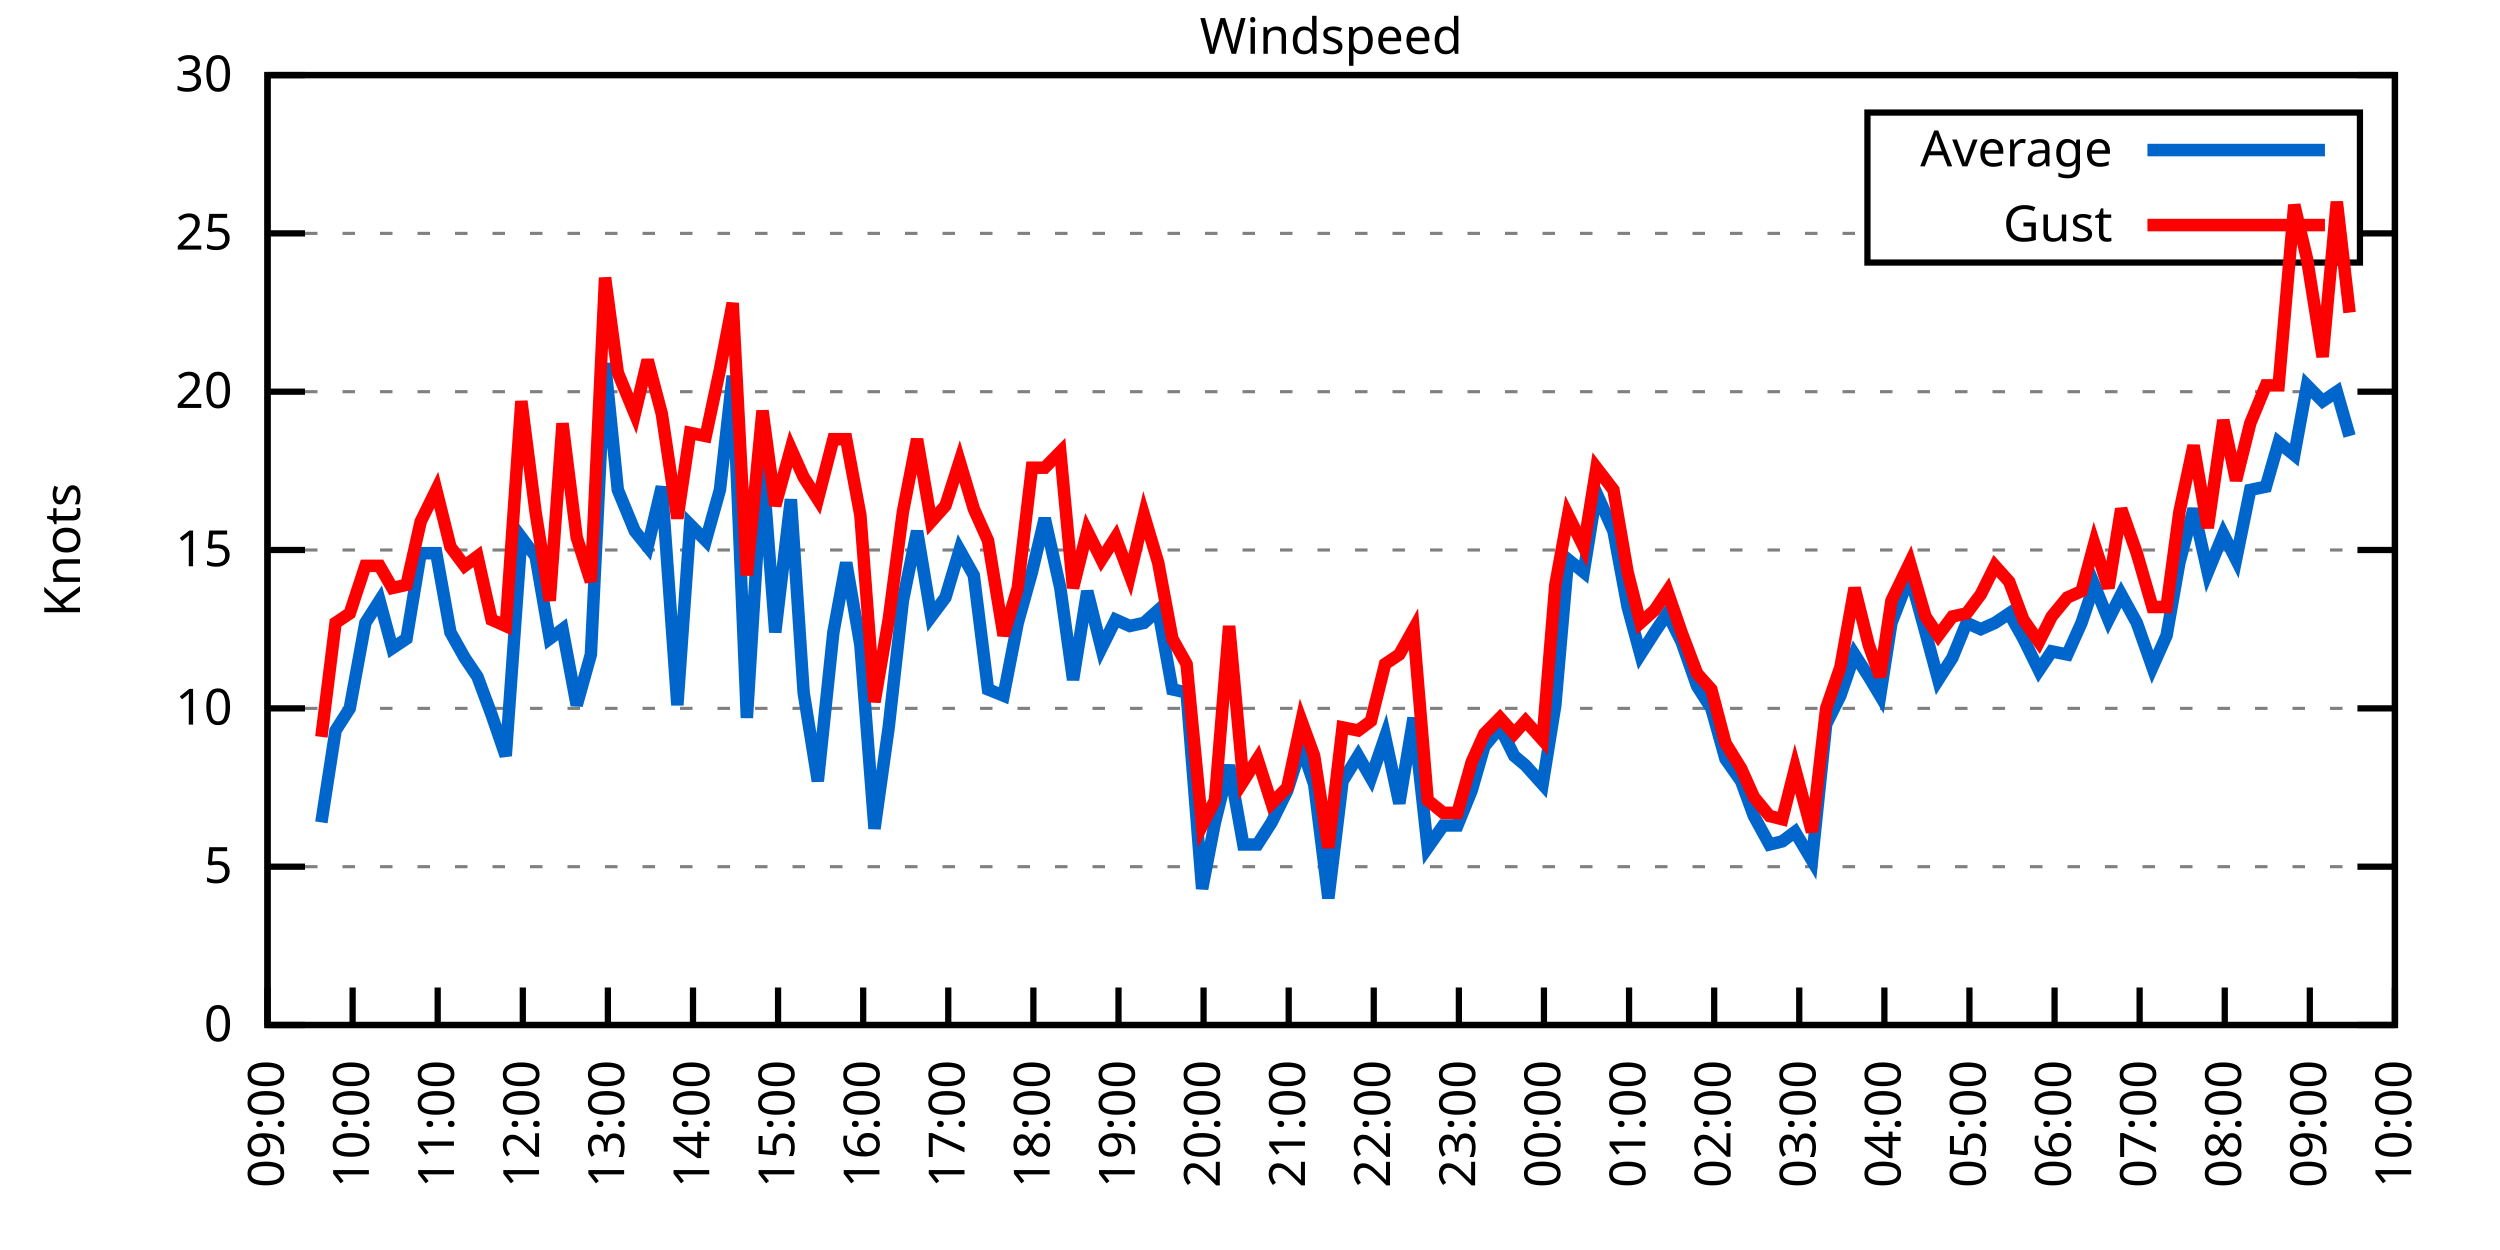
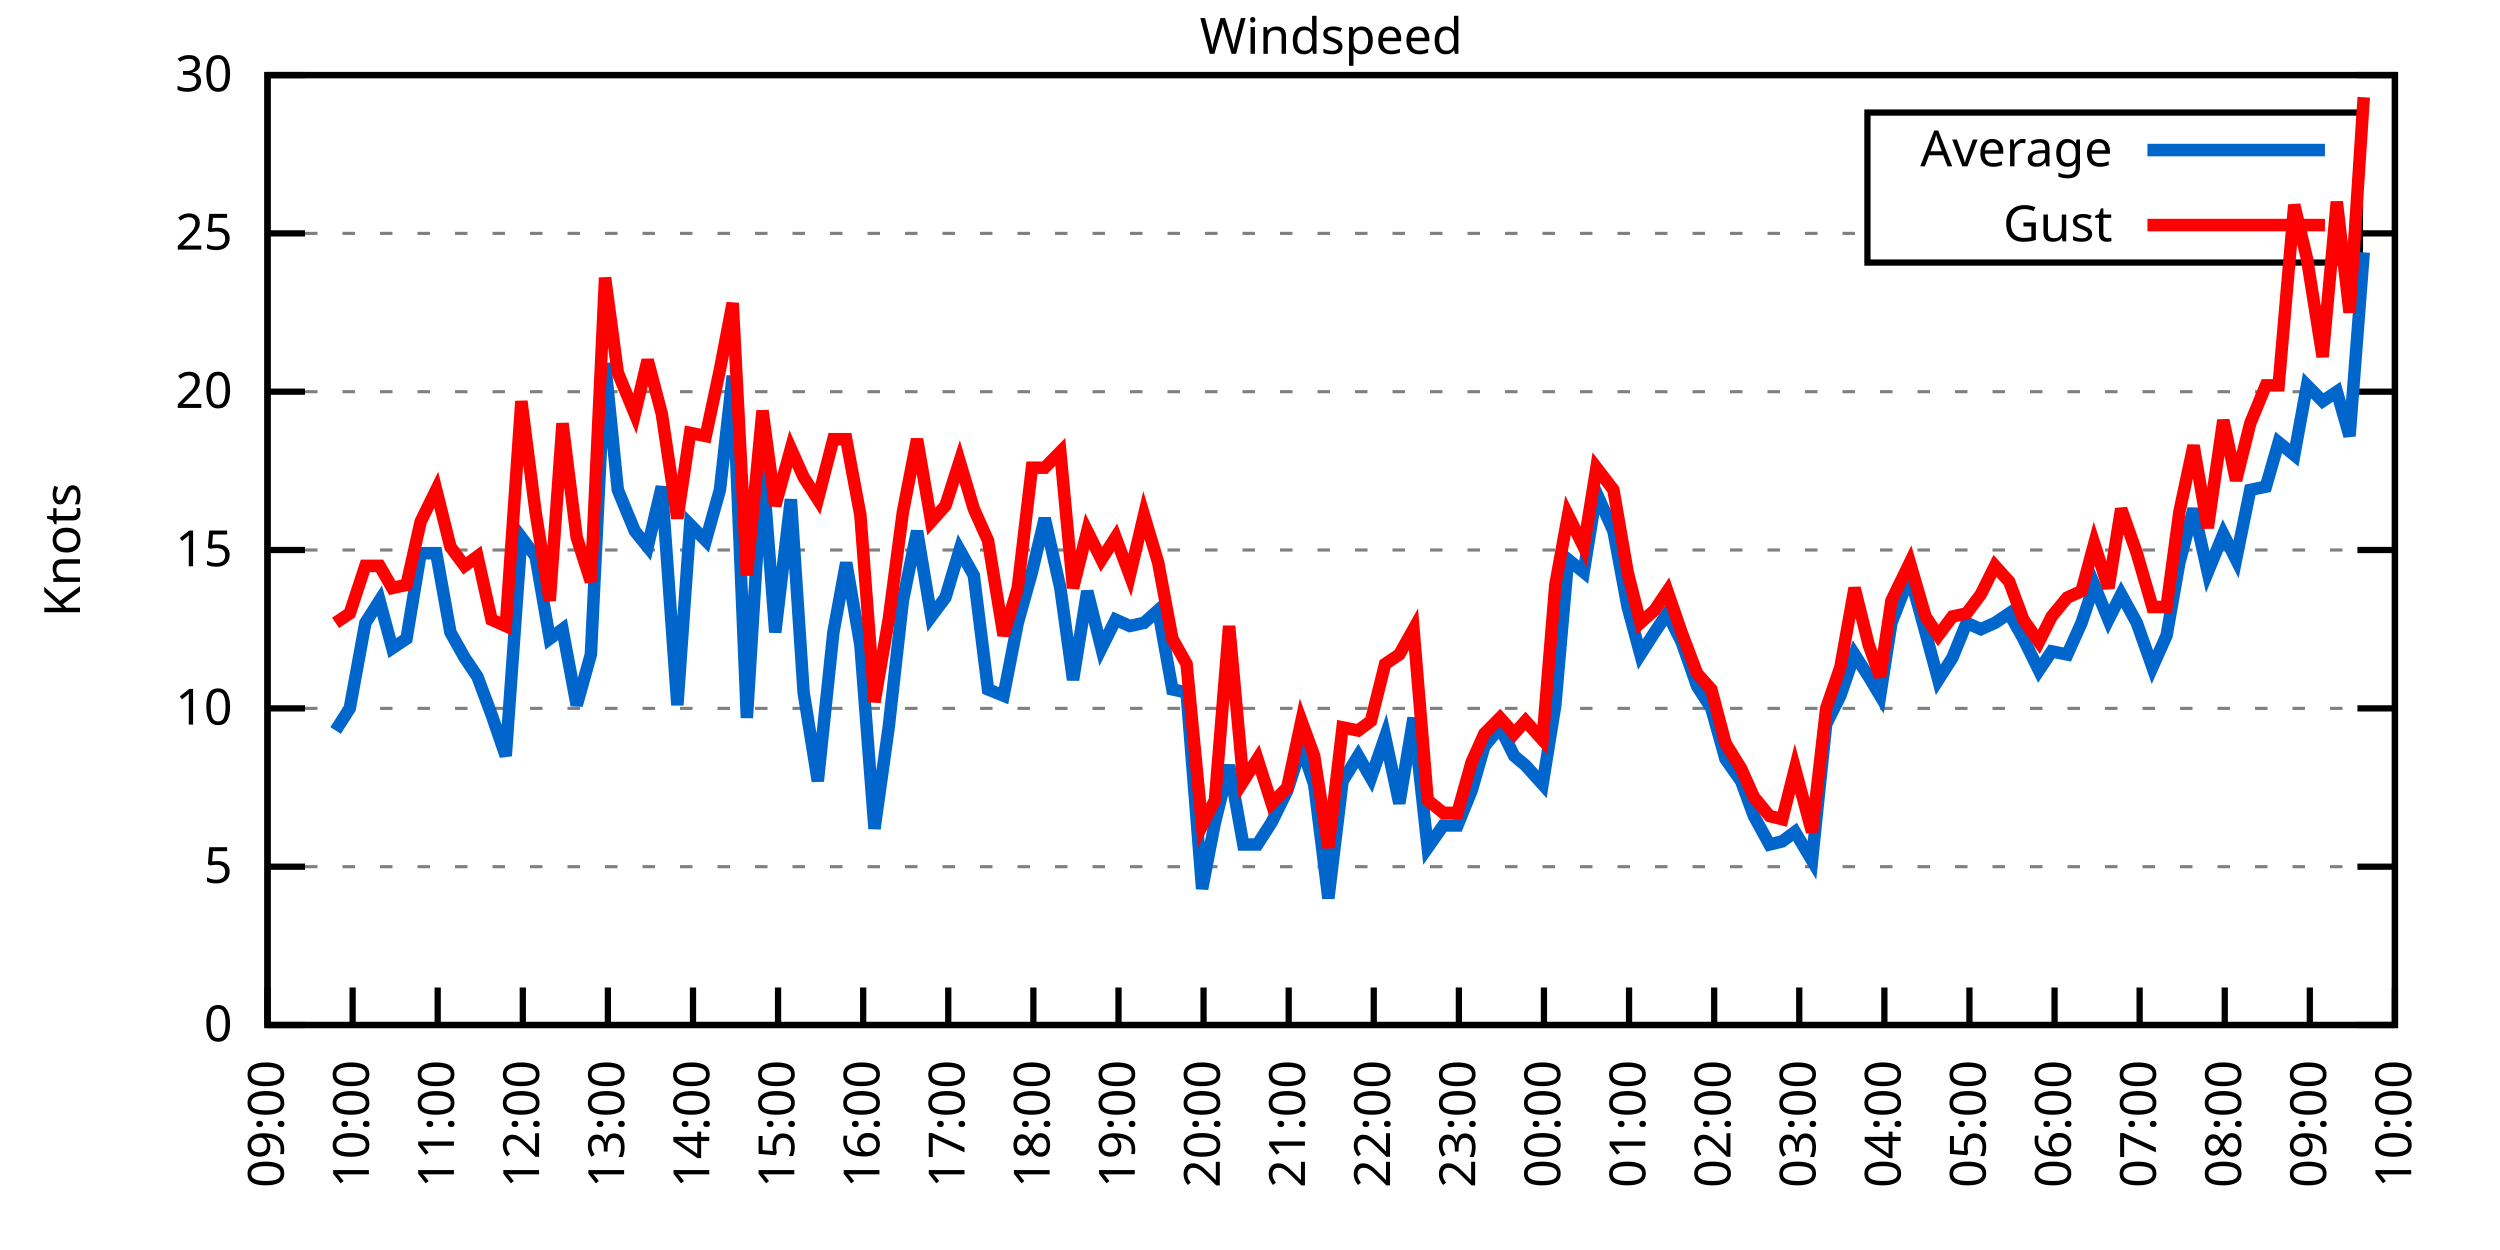
<svg xmlns="http://www.w3.org/2000/svg" xmlns:xlink="http://www.w3.org/1999/xlink" width="400" height="200" viewBox="0 0 400 200">
  <g id="gnuplot_canvas">
    <rect x="0" y="0" width="400" height="200" fill="none" />
    <defs>
      <circle id="gpDot" r="0.5" stroke-width="0.5" stroke="currentColor" />
      <path id="gpPt0" stroke-width="0.333" stroke="currentColor" d="M-1,0 h2 M0,-1 v2" />
      <path id="gpPt1" stroke-width="0.333" stroke="currentColor" d="M-1,-1 L1,1 M1,-1 L-1,1" />
      <path id="gpPt2" stroke-width="0.333" stroke="currentColor" d="M-1,0 L1,0 M0,-1 L0,1 M-1,-1 L1,1 M-1,1 L1,-1" />
      <rect id="gpPt3" stroke-width="0.333" stroke="currentColor" x="-1" y="-1" width="2" height="2" />
      <rect id="gpPt4" stroke-width="0.333" stroke="currentColor" fill="currentColor" x="-1" y="-1" width="2" height="2" />
      <circle id="gpPt5" stroke-width="0.333" stroke="currentColor" cx="0" cy="0" r="1" />
      <use xlink:href="#gpPt5" id="gpPt6" fill="currentColor" stroke="none" />
      <path id="gpPt7" stroke-width="0.333" stroke="currentColor" d="M0,-1.33 L-1.33,0.67 L1.33,0.67 z" />
      <use xlink:href="#gpPt7" id="gpPt8" fill="currentColor" stroke="none" />
      <use xlink:href="#gpPt7" id="gpPt9" stroke="currentColor" transform="rotate(180)" />
      <use xlink:href="#gpPt9" id="gpPt10" fill="currentColor" stroke="none" />
      <use xlink:href="#gpPt3" id="gpPt11" stroke="currentColor" transform="rotate(45)" />
      <use xlink:href="#gpPt11" id="gpPt12" fill="currentColor" stroke="none" />
      <path id="gpPt13" stroke-width="0.333" stroke="currentColor" d="M0,1.330 L1.265,0.411 L0.782,-1.067 L-0.782,-1.076 L-1.265,0.411 z" />
      <use xlink:href="#gpPt13" id="gpPt14" fill="currentColor" stroke="none" />
      <filter id="textbox" filterUnits="objectBoundingBox" x="0" y="0" height="1" width="1">
        <feFlood flood-color="white" flood-opacity="1" result="bgnd" />
        <feComposite in="SourceGraphic" in2="bgnd" operator="atop" />
      </filter>
      <filter id="greybox" filterUnits="objectBoundingBox" x="0" y="0" height="1" width="1">
        <feFlood flood-color="lightgrey" flood-opacity="1" result="grey" />
        <feComposite in="SourceGraphic" in2="grey" operator="atop" />
      </filter>
    </defs>
    <g fill="none" color="white" stroke="currentColor" stroke-width="1.00" stroke-linecap="butt" stroke-linejoin="miter">
</g>
    <g fill="none" color="black" stroke="currentColor" stroke-width="1.00" stroke-linecap="butt" stroke-linejoin="miter">
      <g stroke="none" shape-rendering="crispEdges">
        <polygon fill="rgb(255, 255, 255)" points="42.80,164.00 383.18,164.00 383.18,12.02 42.80,12.02 " />
      </g>
    </g>
    <g fill="none" color="black" stroke="currentColor" stroke-width="1.00" stroke-linecap="butt" stroke-linejoin="miter">
</g>
    <g fill="none" color="black" stroke="black" stroke-width="0.50" stroke-linecap="butt" stroke-linejoin="miter">
</g>
    <g fill="none" color="gray" stroke="currentColor" stroke-width="0.50" stroke-linecap="butt" stroke-linejoin="miter">
      <path stroke="gray" stroke-dasharray="2,4" class="gridline" d="M42.80,164.00 L383.19,164.00  " />
    </g>
    <g fill="none" color="gray" stroke="gray" stroke-width="1.00" stroke-linecap="butt" stroke-linejoin="miter">
</g>
    <g fill="none" color="black" stroke="currentColor" stroke-width="1.00" stroke-linecap="butt" stroke-linejoin="miter">
      <path stroke="black" d="M42.80,164.00 L48.80,164.00 M383.19,164.00 L377.19,164.00  " />
      <g transform="translate(37.20,166.60)" stroke="none" fill="black" font-family="Sans" font-size="8.00" text-anchor="end">
        <text>
          <tspan font-family="Sans"> 0</tspan>
        </text>
      </g>
    </g>
    <g fill="none" color="black" stroke="currentColor" stroke-width="1.00" stroke-linecap="butt" stroke-linejoin="miter">
</g>
    <g fill="none" color="black" stroke="black" stroke-width="0.50" stroke-linecap="butt" stroke-linejoin="miter">
</g>
    <g fill="none" color="gray" stroke="currentColor" stroke-width="0.50" stroke-linecap="butt" stroke-linejoin="miter">
      <path stroke="gray" stroke-dasharray="2,4" class="gridline" d="M42.80,138.67 L383.19,138.67  " />
    </g>
    <g fill="none" color="gray" stroke="gray" stroke-width="1.00" stroke-linecap="butt" stroke-linejoin="miter">
</g>
    <g fill="none" color="black" stroke="currentColor" stroke-width="1.00" stroke-linecap="butt" stroke-linejoin="miter">
      <path stroke="black" d="M42.80,138.67 L48.80,138.67 M383.19,138.67 L377.19,138.67  " />
      <g transform="translate(37.20,141.27)" stroke="none" fill="black" font-family="Sans" font-size="8.00" text-anchor="end">
        <text>
          <tspan font-family="Sans"> 5</tspan>
        </text>
      </g>
    </g>
    <g fill="none" color="black" stroke="currentColor" stroke-width="1.00" stroke-linecap="butt" stroke-linejoin="miter">
</g>
    <g fill="none" color="black" stroke="black" stroke-width="0.50" stroke-linecap="butt" stroke-linejoin="miter">
</g>
    <g fill="none" color="gray" stroke="currentColor" stroke-width="0.50" stroke-linecap="butt" stroke-linejoin="miter">
      <path stroke="gray" stroke-dasharray="2,4" class="gridline" d="M42.80,113.34 L383.19,113.34  " />
    </g>
    <g fill="none" color="gray" stroke="gray" stroke-width="1.00" stroke-linecap="butt" stroke-linejoin="miter">
</g>
    <g fill="none" color="black" stroke="currentColor" stroke-width="1.00" stroke-linecap="butt" stroke-linejoin="miter">
      <path stroke="black" d="M42.80,113.34 L48.80,113.34 M383.19,113.34 L377.19,113.34  " />
      <g transform="translate(37.20,115.94)" stroke="none" fill="black" font-family="Sans" font-size="8.00" text-anchor="end">
        <text>
          <tspan font-family="Sans"> 10</tspan>
        </text>
      </g>
    </g>
    <g fill="none" color="black" stroke="currentColor" stroke-width="1.00" stroke-linecap="butt" stroke-linejoin="miter">
</g>
    <g fill="none" color="black" stroke="black" stroke-width="0.50" stroke-linecap="butt" stroke-linejoin="miter">
</g>
    <g fill="none" color="gray" stroke="currentColor" stroke-width="0.50" stroke-linecap="butt" stroke-linejoin="miter">
      <path stroke="gray" stroke-dasharray="2,4" class="gridline" d="M42.80,88.00 L383.19,88.00  " />
    </g>
    <g fill="none" color="gray" stroke="gray" stroke-width="1.00" stroke-linecap="butt" stroke-linejoin="miter">
</g>
    <g fill="none" color="black" stroke="currentColor" stroke-width="1.00" stroke-linecap="butt" stroke-linejoin="miter">
      <path stroke="black" d="M42.80,88.00 L48.80,88.00 M383.19,88.00 L377.19,88.00  " />
      <g transform="translate(37.20,90.60)" stroke="none" fill="black" font-family="Sans" font-size="8.00" text-anchor="end">
        <text>
          <tspan font-family="Sans"> 15</tspan>
        </text>
      </g>
    </g>
    <g fill="none" color="black" stroke="currentColor" stroke-width="1.00" stroke-linecap="butt" stroke-linejoin="miter">
</g>
    <g fill="none" color="black" stroke="black" stroke-width="0.50" stroke-linecap="butt" stroke-linejoin="miter">
</g>
    <g fill="none" color="gray" stroke="currentColor" stroke-width="0.50" stroke-linecap="butt" stroke-linejoin="miter">
      <path stroke="gray" stroke-dasharray="2,4" class="gridline" d="M42.80,62.67 L383.19,62.67  " />
    </g>
    <g fill="none" color="gray" stroke="gray" stroke-width="1.00" stroke-linecap="butt" stroke-linejoin="miter">
</g>
    <g fill="none" color="black" stroke="currentColor" stroke-width="1.00" stroke-linecap="butt" stroke-linejoin="miter">
      <path stroke="black" d="M42.80,62.67 L48.80,62.67 M383.19,62.67 L377.19,62.67  " />
      <g transform="translate(37.20,65.27)" stroke="none" fill="black" font-family="Sans" font-size="8.00" text-anchor="end">
        <text>
          <tspan font-family="Sans"> 20</tspan>
        </text>
      </g>
    </g>
    <g fill="none" color="black" stroke="currentColor" stroke-width="1.00" stroke-linecap="butt" stroke-linejoin="miter">
</g>
    <g fill="none" color="black" stroke="black" stroke-width="0.50" stroke-linecap="butt" stroke-linejoin="miter">
</g>
    <g fill="none" color="gray" stroke="currentColor" stroke-width="0.50" stroke-linecap="butt" stroke-linejoin="miter">
      <path stroke="gray" stroke-dasharray="2,4" class="gridline" d="M42.80,37.34 L298.79,37.34 M377.59,37.34 L383.19,37.34  " />
    </g>
    <g fill="none" color="gray" stroke="gray" stroke-width="1.00" stroke-linecap="butt" stroke-linejoin="miter">
</g>
    <g fill="none" color="black" stroke="currentColor" stroke-width="1.00" stroke-linecap="butt" stroke-linejoin="miter">
      <path stroke="black" d="M42.80,37.34 L48.80,37.34 M383.19,37.34 L377.19,37.34  " />
      <g transform="translate(37.20,39.94)" stroke="none" fill="black" font-family="Sans" font-size="8.00" text-anchor="end">
        <text>
          <tspan font-family="Sans"> 25</tspan>
        </text>
      </g>
    </g>
    <g fill="none" color="black" stroke="currentColor" stroke-width="1.00" stroke-linecap="butt" stroke-linejoin="miter">
</g>
    <g fill="none" color="black" stroke="black" stroke-width="0.50" stroke-linecap="butt" stroke-linejoin="miter">
</g>
    <g fill="none" color="gray" stroke="currentColor" stroke-width="0.50" stroke-linecap="butt" stroke-linejoin="miter">
      <path stroke="gray" stroke-dasharray="2,4" class="gridline" d="M42.80,12.01 L383.19,12.01  " />
    </g>
    <g fill="none" color="gray" stroke="gray" stroke-width="1.00" stroke-linecap="butt" stroke-linejoin="miter">
</g>
    <g fill="none" color="black" stroke="currentColor" stroke-width="1.00" stroke-linecap="butt" stroke-linejoin="miter">
      <path stroke="black" d="M42.80,12.01 L48.80,12.01 M383.19,12.01 L377.19,12.01  " />
      <g transform="translate(37.20,14.61)" stroke="none" fill="black" font-family="Sans" font-size="8.00" text-anchor="end">
        <text>
          <tspan font-family="Sans"> 30</tspan>
        </text>
      </g>
    </g>
    <g fill="none" color="black" stroke="currentColor" stroke-width="1.00" stroke-linecap="butt" stroke-linejoin="miter">
      <path stroke="black" d="M42.80,164.00 L42.80,158.00  " />
      <g transform="translate(45.40,169.60) rotate(270.00)" stroke="none" fill="black" font-family="Sans" font-size="8.00" text-anchor="end">
        <text>
          <tspan font-family="Sans">09:00</tspan>
        </text>
      </g>
    </g>
    <g fill="none" color="black" stroke="currentColor" stroke-width="1.00" stroke-linecap="butt" stroke-linejoin="miter">
      <path stroke="black" d="M56.42,164.00 L56.42,158.00  " />
      <g transform="translate(59.02,169.60) rotate(270.00)" stroke="none" fill="black" font-family="Sans" font-size="8.00" text-anchor="end">
        <text>
          <tspan font-family="Sans">10:00</tspan>
        </text>
      </g>
    </g>
    <g fill="none" color="black" stroke="currentColor" stroke-width="1.00" stroke-linecap="butt" stroke-linejoin="miter">
      <path stroke="black" d="M70.03,164.00 L70.03,158.00  " />
      <g transform="translate(72.63,169.60) rotate(270.00)" stroke="none" fill="black" font-family="Sans" font-size="8.00" text-anchor="end">
        <text>
          <tspan font-family="Sans">11:00</tspan>
        </text>
      </g>
    </g>
    <g fill="none" color="black" stroke="currentColor" stroke-width="1.00" stroke-linecap="butt" stroke-linejoin="miter">
      <path stroke="black" d="M83.65,164.00 L83.65,158.00  " />
      <g transform="translate(86.25,169.60) rotate(270.00)" stroke="none" fill="black" font-family="Sans" font-size="8.00" text-anchor="end">
        <text>
          <tspan font-family="Sans">12:00</tspan>
        </text>
      </g>
    </g>
    <g fill="none" color="black" stroke="currentColor" stroke-width="1.00" stroke-linecap="butt" stroke-linejoin="miter">
      <path stroke="black" d="M97.26,164.00 L97.26,158.00  " />
      <g transform="translate(99.86,169.60) rotate(270.00)" stroke="none" fill="black" font-family="Sans" font-size="8.00" text-anchor="end">
        <text>
          <tspan font-family="Sans">13:00</tspan>
        </text>
      </g>
    </g>
    <g fill="none" color="black" stroke="currentColor" stroke-width="1.00" stroke-linecap="butt" stroke-linejoin="miter">
      <path stroke="black" d="M110.88,164.00 L110.88,158.00  " />
      <g transform="translate(113.48,169.60) rotate(270.00)" stroke="none" fill="black" font-family="Sans" font-size="8.00" text-anchor="end">
        <text>
          <tspan font-family="Sans">14:00</tspan>
        </text>
      </g>
    </g>
    <g fill="none" color="black" stroke="currentColor" stroke-width="1.00" stroke-linecap="butt" stroke-linejoin="miter">
      <path stroke="black" d="M124.49,164.00 L124.49,158.00  " />
      <g transform="translate(127.09,169.60) rotate(270.00)" stroke="none" fill="black" font-family="Sans" font-size="8.00" text-anchor="end">
        <text>
          <tspan font-family="Sans">15:00</tspan>
        </text>
      </g>
    </g>
    <g fill="none" color="black" stroke="currentColor" stroke-width="1.00" stroke-linecap="butt" stroke-linejoin="miter">
      <path stroke="black" d="M138.11,164.00 L138.11,158.00  " />
      <g transform="translate(140.71,169.60) rotate(270.00)" stroke="none" fill="black" font-family="Sans" font-size="8.00" text-anchor="end">
        <text>
          <tspan font-family="Sans">16:00</tspan>
        </text>
      </g>
    </g>
    <g fill="none" color="black" stroke="currentColor" stroke-width="1.00" stroke-linecap="butt" stroke-linejoin="miter">
      <path stroke="black" d="M151.72,164.00 L151.72,158.00  " />
      <g transform="translate(154.32,169.60) rotate(270.00)" stroke="none" fill="black" font-family="Sans" font-size="8.00" text-anchor="end">
        <text>
          <tspan font-family="Sans">17:00</tspan>
        </text>
      </g>
    </g>
    <g fill="none" color="black" stroke="currentColor" stroke-width="1.00" stroke-linecap="butt" stroke-linejoin="miter">
      <path stroke="black" d="M165.34,164.00 L165.34,158.00  " />
      <g transform="translate(167.94,169.60) rotate(270.00)" stroke="none" fill="black" font-family="Sans" font-size="8.00" text-anchor="end">
        <text>
          <tspan font-family="Sans">18:00</tspan>
        </text>
      </g>
    </g>
    <g fill="none" color="black" stroke="currentColor" stroke-width="1.00" stroke-linecap="butt" stroke-linejoin="miter">
      <path stroke="black" d="M178.96,164.00 L178.96,158.00  " />
      <g transform="translate(181.56,169.60) rotate(270.00)" stroke="none" fill="black" font-family="Sans" font-size="8.00" text-anchor="end">
        <text>
          <tspan font-family="Sans">19:00</tspan>
        </text>
      </g>
    </g>
    <g fill="none" color="black" stroke="currentColor" stroke-width="1.00" stroke-linecap="butt" stroke-linejoin="miter">
      <path stroke="black" d="M192.57,164.00 L192.57,158.00  " />
      <g transform="translate(195.17,169.60) rotate(270.00)" stroke="none" fill="black" font-family="Sans" font-size="8.00" text-anchor="end">
        <text>
          <tspan font-family="Sans">20:00</tspan>
        </text>
      </g>
    </g>
    <g fill="none" color="black" stroke="currentColor" stroke-width="1.00" stroke-linecap="butt" stroke-linejoin="miter">
      <path stroke="black" d="M206.19,164.00 L206.19,158.00  " />
      <g transform="translate(208.79,169.60) rotate(270.00)" stroke="none" fill="black" font-family="Sans" font-size="8.00" text-anchor="end">
        <text>
          <tspan font-family="Sans">21:00</tspan>
        </text>
      </g>
    </g>
    <g fill="none" color="black" stroke="currentColor" stroke-width="1.00" stroke-linecap="butt" stroke-linejoin="miter">
      <path stroke="black" d="M219.80,164.00 L219.80,158.00  " />
      <g transform="translate(222.40,169.60) rotate(270.00)" stroke="none" fill="black" font-family="Sans" font-size="8.00" text-anchor="end">
        <text>
          <tspan font-family="Sans">22:00</tspan>
        </text>
      </g>
    </g>
    <g fill="none" color="black" stroke="currentColor" stroke-width="1.00" stroke-linecap="butt" stroke-linejoin="miter">
      <path stroke="black" d="M233.42,164.00 L233.42,158.00  " />
      <g transform="translate(236.02,169.60) rotate(270.00)" stroke="none" fill="black" font-family="Sans" font-size="8.00" text-anchor="end">
        <text>
          <tspan font-family="Sans">23:00</tspan>
        </text>
      </g>
    </g>
    <g fill="none" color="black" stroke="currentColor" stroke-width="1.00" stroke-linecap="butt" stroke-linejoin="miter">
      <path stroke="black" d="M247.03,164.00 L247.03,158.00  " />
      <g transform="translate(249.63,169.60) rotate(270.00)" stroke="none" fill="black" font-family="Sans" font-size="8.00" text-anchor="end">
        <text>
          <tspan font-family="Sans">00:00</tspan>
        </text>
      </g>
    </g>
    <g fill="none" color="black" stroke="currentColor" stroke-width="1.00" stroke-linecap="butt" stroke-linejoin="miter">
      <path stroke="black" d="M260.65,164.00 L260.65,158.00  " />
      <g transform="translate(263.25,169.60) rotate(270.00)" stroke="none" fill="black" font-family="Sans" font-size="8.00" text-anchor="end">
        <text>
          <tspan font-family="Sans">01:00</tspan>
        </text>
      </g>
    </g>
    <g fill="none" color="black" stroke="currentColor" stroke-width="1.00" stroke-linecap="butt" stroke-linejoin="miter">
      <path stroke="black" d="M274.27,164.00 L274.27,158.00  " />
      <g transform="translate(276.87,169.60) rotate(270.00)" stroke="none" fill="black" font-family="Sans" font-size="8.00" text-anchor="end">
        <text>
          <tspan font-family="Sans">02:00</tspan>
        </text>
      </g>
    </g>
    <g fill="none" color="black" stroke="currentColor" stroke-width="1.00" stroke-linecap="butt" stroke-linejoin="miter">
      <path stroke="black" d="M287.88,164.00 L287.88,158.00  " />
      <g transform="translate(290.48,169.60) rotate(270.00)" stroke="none" fill="black" font-family="Sans" font-size="8.00" text-anchor="end">
        <text>
          <tspan font-family="Sans">03:00</tspan>
        </text>
      </g>
    </g>
    <g fill="none" color="black" stroke="currentColor" stroke-width="1.00" stroke-linecap="butt" stroke-linejoin="miter">
      <path stroke="black" d="M301.50,164.00 L301.50,158.00  " />
      <g transform="translate(304.10,169.60) rotate(270.00)" stroke="none" fill="black" font-family="Sans" font-size="8.00" text-anchor="end">
        <text>
          <tspan font-family="Sans">04:00</tspan>
        </text>
      </g>
    </g>
    <g fill="none" color="black" stroke="currentColor" stroke-width="1.00" stroke-linecap="butt" stroke-linejoin="miter">
      <path stroke="black" d="M315.11,164.00 L315.11,158.00  " />
      <g transform="translate(317.71,169.60) rotate(270.00)" stroke="none" fill="black" font-family="Sans" font-size="8.00" text-anchor="end">
        <text>
          <tspan font-family="Sans">05:00</tspan>
        </text>
      </g>
    </g>
    <g fill="none" color="black" stroke="currentColor" stroke-width="1.00" stroke-linecap="butt" stroke-linejoin="miter">
      <path stroke="black" d="M328.73,164.00 L328.73,158.00  " />
      <g transform="translate(331.33,169.60) rotate(270.00)" stroke="none" fill="black" font-family="Sans" font-size="8.00" text-anchor="end">
        <text>
          <tspan font-family="Sans">06:00</tspan>
        </text>
      </g>
    </g>
    <g fill="none" color="black" stroke="currentColor" stroke-width="1.00" stroke-linecap="butt" stroke-linejoin="miter">
      <path stroke="black" d="M342.34,164.00 L342.34,158.00  " />
      <g transform="translate(344.94,169.60) rotate(270.00)" stroke="none" fill="black" font-family="Sans" font-size="8.00" text-anchor="end">
        <text>
          <tspan font-family="Sans">07:00</tspan>
        </text>
      </g>
    </g>
    <g fill="none" color="black" stroke="currentColor" stroke-width="1.00" stroke-linecap="butt" stroke-linejoin="miter">
      <path stroke="black" d="M355.96,164.00 L355.96,158.00  " />
      <g transform="translate(358.56,169.60) rotate(270.00)" stroke="none" fill="black" font-family="Sans" font-size="8.00" text-anchor="end">
        <text>
          <tspan font-family="Sans">08:00</tspan>
        </text>
      </g>
    </g>
    <g fill="none" color="black" stroke="currentColor" stroke-width="1.00" stroke-linecap="butt" stroke-linejoin="miter">
      <path stroke="black" d="M369.57,164.00 L369.57,158.00  " />
      <g transform="translate(372.17,169.60) rotate(270.00)" stroke="none" fill="black" font-family="Sans" font-size="8.00" text-anchor="end">
        <text>
          <tspan font-family="Sans">09:00</tspan>
        </text>
      </g>
    </g>
    <g fill="none" color="black" stroke="currentColor" stroke-width="1.00" stroke-linecap="butt" stroke-linejoin="miter">
      <path stroke="black" d="M383.19,164.00 L383.19,158.00  " />
      <g transform="translate(385.79,169.60) rotate(270.00)" stroke="none" fill="black" font-family="Sans" font-size="8.00" text-anchor="end">
        <text>
          <tspan font-family="Sans">10:00</tspan>
        </text>
      </g>
    </g>
    <g fill="none" color="black" stroke="currentColor" stroke-width="1.00" stroke-linecap="butt" stroke-linejoin="miter">
</g>
    <g fill="none" color="black" stroke="currentColor" stroke-width="1.00" stroke-linecap="butt" stroke-linejoin="miter">
      <path stroke="black" d="M42.80,12.01 L42.80,164.00 L383.19,164.00 L383.19,12.01 L42.80,12.01 Z  " />
    </g>
    <g fill="none" color="black" stroke="currentColor" stroke-width="1.00" stroke-linecap="butt" stroke-linejoin="miter">
</g>
    <g fill="none" color="black" stroke="currentColor" stroke-width="1.00" stroke-linecap="butt" stroke-linejoin="miter">
      <path stroke="black" d="M298.79,42.01 L298.79,18.01 L377.59,18.01 L377.59,42.01 L298.79,42.01 Z  " />
    </g>
    <g id="Windspeed_plot_1">
      <g fill="none" color="white" stroke="black" stroke-width="2.00" stroke-linecap="butt" stroke-linejoin="miter">
</g>
      <g fill="none" color="black" stroke="currentColor" stroke-width="2.00" stroke-linecap="butt" stroke-linejoin="miter">
        <g transform="translate(337.99,26.61)" stroke="none" fill="black" font-family="Sans" font-size="8.00" text-anchor="end">
          <text>
            <tspan font-family="Sans">Average</tspan>
          </text>
        </g>
      </g>
      <g fill="none" color="black" stroke="currentColor" stroke-width="2.00" stroke-linecap="butt" stroke-linejoin="miter">
-         <path stroke="rgb(  0, 102, 204)" d="M343.59,24.01 L371.99,24.01 M51.42,131.58 L53.69,116.88 L55.96,113.34 L58.46,99.66 L60.73,96.11 L62.77,103.71   L65.04,102.19 L67.31,88.51 L69.80,88.51 L72.07,101.18 L74.34,105.23 L76.39,108.27 L78.65,114.35 L80.92,120.94   L83.42,85.98 L85.69,89.02 L87.96,102.19 L90.00,100.67 L92.27,112.83 L94.54,104.72 L96.81,58.11 L98.85,78.38   L101.57,84.97 L103.62,87.50 L105.89,77.87 L108.38,112.83 L110.42,83.95 L112.92,86.49 L115.19,78.38 L117.23,60.14   L119.50,114.86 L122.00,74.33 L124.04,101.18 L126.54,79.90 L128.58,110.80 L130.85,124.99 L133.34,101.18 L135.39,90.03   L137.66,103.20 L139.92,132.59 L142.19,116.38 L144.46,96.11 L146.73,84.97 L149.00,98.64 L151.27,95.60 L153.54,88.00   L155.81,92.06 L158.08,110.30 L160.57,111.31 L162.84,99.66 L165.11,91.55 L167.16,82.94 L169.65,94.08 L171.69,108.78   L173.96,94.59 L176.23,103.71 L178.50,99.15 L180.77,100.16 L183.04,99.66 L185.31,97.63 L187.58,110.30 L189.85,110.80   L192.34,142.21 L194.39,131.58 L196.66,122.46 L198.93,135.12 L201.19,135.12 L203.46,131.58 L205.96,126.51 L208.23,119.42   L210.27,125.50 L212.54,143.73 L214.81,124.99 L217.31,120.94 L219.35,124.48 L221.62,117.90 L223.89,128.54 L226.16,114.86   L228.43,135.63 L230.92,132.08 L233.19,132.08 L235.46,126.51 L237.50,119.42 L240.00,116.38 L242.27,120.94 L244.08,122.46   L246.81,125.50 L248.85,112.83 L250.89,89.52 L253.39,91.55 L255.43,78.89 L258.15,84.97 L260.42,97.12 L262.47,104.72   L264.73,101.18 L266.78,98.14 L269.05,102.70 L271.54,109.79 L273.81,113.34 L276.08,121.44 L278.58,124.99 L280.62,130.56   L283.12,135.12 L285.16,134.62 L287.20,133.10 L289.92,137.66 L292.19,115.87 L294.46,111.31 L296.73,104.72 L299.00,108.27   L300.82,111.31 L302.63,99.66 L305.58,92.06 L308.08,101.18 L310.12,108.78 L312.39,105.23 L314.66,99.66 L316.93,100.67   L319.20,99.66 L321.47,98.14 L323.74,102.19 L326.23,107.26 L328.27,104.22 L330.77,104.72 L333.04,99.66 L335.08,93.58   L337.35,99.15 L339.39,95.10 L341.89,99.66 L344.39,106.75 L346.65,101.68 L348.70,90.03 L350.97,81.42 L353.24,91.55   L355.73,85.47 L357.77,89.52 L360.04,78.38 L362.54,77.87 L364.58,70.78 L367.08,72.81 L369.12,61.66 L371.62,64.19   L373.89,62.67 L375.93,69.77  " />
+         <path stroke="rgb(  0, 102, 204)" d="M343.59,24.01 L371.99,24.01 M53.69,116.88 L55.96,113.34 L58.46,99.66 L60.73,96.11 L62.77,103.71 L65.04,102.19   L67.31,88.51 L69.80,88.51 L72.07,101.18 L74.34,105.23 L76.39,108.27 L78.65,114.35 L80.92,120.94 L83.42,85.98   L85.69,89.02 L87.96,102.19 L90.00,100.67 L92.27,112.83 L94.54,104.72 L96.81,58.11 L98.85,78.38 L101.57,84.97   L103.62,87.50 L105.89,77.87 L108.38,112.83 L110.42,83.95 L112.92,86.49 L115.19,78.38 L117.23,60.14 L119.50,114.86   L122.00,74.33 L124.04,101.18 L126.54,79.90 L128.58,110.80 L130.85,124.99 L133.34,101.18 L135.39,90.03 L137.66,103.20   L139.92,132.59 L142.19,116.38 L144.46,96.11 L146.73,84.97 L149.00,98.64 L151.27,95.60 L153.54,88.00 L155.81,92.06   L158.08,110.30 L160.57,111.31 L162.84,99.66 L165.11,91.55 L167.16,82.94 L169.65,94.08 L171.69,108.78 L173.96,94.59   L176.23,103.71 L178.50,99.15 L180.77,100.16 L183.04,99.66 L185.31,97.63 L187.58,110.30 L189.85,110.80 L192.34,142.21   L194.39,131.58 L196.66,122.46 L198.93,135.12 L201.19,135.12 L203.46,131.58 L205.96,126.51 L208.23,119.42 L210.27,125.50   L212.54,143.73 L214.81,124.99 L217.31,120.94 L219.35,124.48 L221.62,117.90 L223.89,128.54 L226.16,114.86 L228.43,135.63   L230.92,132.08 L233.19,132.08 L235.46,126.51 L237.50,119.42 L240.00,116.38 L242.27,120.94 L244.08,122.46 L246.81,125.50   L248.85,112.83 L250.89,89.52 L253.39,91.55 L255.43,78.89 L258.15,84.97 L260.42,97.12 L262.47,104.72 L264.73,101.18   L266.78,98.14 L269.05,102.70 L271.54,109.79 L273.81,113.34 L276.08,121.44 L278.58,124.99 L280.62,130.56 L283.12,135.12   L285.16,134.62 L287.20,133.10 L289.92,137.66 L292.19,115.87 L294.46,111.31 L296.73,104.72 L299.00,108.27 L300.82,111.31   L302.63,99.66 L305.58,92.06 L308.08,101.18 L310.12,108.78 L312.39,105.23 L314.66,99.66 L316.93,100.67 L319.20,99.66   L321.47,98.14 L323.74,102.19 L326.23,107.26 L328.27,104.22 L330.77,104.72 L333.04,99.66 L335.08,93.58 L337.35,99.15   L339.39,95.10 L341.89,99.66 L344.39,106.75 L346.65,101.68 L348.70,90.03 L350.97,81.42 L353.24,91.55 L355.73,85.47   L357.77,89.52 L360.04,78.38 L362.54,77.87 L364.58,70.78 L367.08,72.81 L369.12,61.66 L371.62,64.19 L373.89,62.67   L375.93,69.77 L378.20,40.38  " />
      </g>
    </g>
    <g id="Windspeed_plot_2">
      <g fill="none" color="black" stroke="currentColor" stroke-width="2.00" stroke-linecap="butt" stroke-linejoin="miter">
        <g transform="translate(337.99,38.61)" stroke="none" fill="black" font-family="Sans" font-size="8.00" text-anchor="end">
          <text>
            <tspan font-family="Sans">Gust</tspan>
          </text>
        </g>
      </g>
      <g fill="none" color="black" stroke="currentColor" stroke-width="2.00" stroke-linecap="butt" stroke-linejoin="miter">
-         <path stroke="rgb(255,   0,   0)" d="M343.59,36.01 L371.99,36.01 M51.42,117.90 L53.69,99.66 L55.96,98.14 L58.46,90.54 L60.73,90.54 L62.77,94.08   L65.04,93.58 L67.31,83.45 L69.80,78.38 L72.07,87.50 L74.34,90.54 L76.39,89.02 L78.65,99.15 L80.92,100.16   L83.42,64.19 L85.69,81.93 L87.96,96.11 L90.00,67.74 L92.27,85.98 L94.54,93.07 L96.81,44.43 L98.85,59.63   L101.57,66.22 L103.62,57.61 L105.89,66.22 L108.38,82.94 L110.42,69.26 L112.92,69.77 L115.19,59.13 L117.23,48.49   L119.50,92.06 L122.00,65.71 L124.04,80.91 L126.54,71.79 L128.58,76.35 L130.85,79.90 L133.34,70.27 L135.39,70.27   L137.66,82.43 L139.92,112.32 L142.19,99.15 L144.46,81.93 L146.73,70.27 L149.00,83.45 L151.27,80.91 L153.54,73.82   L155.81,81.42 L158.08,86.49 L160.57,101.68 L162.84,94.08 L165.11,74.83 L167.16,74.83 L169.65,72.30 L171.69,94.08   L173.96,84.97 L176.23,89.52 L178.50,85.98 L180.77,92.06 L183.04,82.43 L185.31,90.03 L187.58,102.19 L189.85,106.24   L192.34,132.08 L194.39,128.03 L196.66,100.16 L198.93,124.99 L201.19,121.44 L203.46,128.54 L205.96,126.00 L208.23,115.36   L210.27,120.94 L212.54,135.63 L214.81,116.38 L217.31,116.88 L219.35,115.36 L221.62,106.24 L223.89,104.72 L226.16,100.67   L228.43,128.03 L230.92,130.06 L233.19,130.06 L235.46,121.95 L237.50,117.39 L240.00,114.86 L242.27,117.39 L244.08,115.36   L246.81,118.40 L248.85,93.58 L250.89,82.43 L253.39,87.50 L255.43,74.83 L258.15,78.38 L260.42,91.55 L262.47,99.66   L264.73,97.63 L266.78,94.59 L269.05,101.18 L271.54,107.76 L273.81,110.30 L276.08,118.91 L278.58,122.96 L280.62,127.52   L283.12,130.56 L285.16,131.07 L287.20,122.96 L289.92,133.10 L292.19,113.34 L294.46,106.75 L296.73,94.08 L299.00,103.20   L300.82,108.27 L302.63,96.11 L305.58,90.03 L308.08,98.64 L310.12,101.68 L312.39,98.64 L314.66,98.14 L316.93,95.10   L319.20,90.54 L321.47,93.07 L323.74,99.15 L326.23,102.70 L328.27,98.64 L330.77,95.60 L333.04,94.59 L335.08,86.99   L337.35,94.08 L339.39,81.42 L341.89,88.51 L344.39,97.12 L346.65,97.12 L348.70,81.93 L350.97,71.29 L353.24,84.46   L355.73,67.23 L357.77,76.86 L360.04,67.74 L362.54,61.66 L364.58,61.66 L367.08,32.78 L369.12,41.39 L371.62,57.10   L373.89,32.28 L375.93,50.01  " />
+         <path stroke="rgb(255,   0,   0)" d="M343.59,36.01 L371.99,36.01 M53.69,99.66 L55.96,98.14 L58.46,90.54 L60.73,90.54 L62.77,94.08 L65.04,93.58   L67.31,83.45 L69.80,78.38 L72.07,87.50 L74.34,90.54 L76.39,89.02 L78.65,99.15 L80.92,100.16 L83.42,64.19   L85.69,81.93 L87.96,96.11 L90.00,67.74 L92.27,85.98 L94.54,93.07 L96.81,44.43 L98.85,59.63 L101.57,66.22   L103.62,57.61 L105.89,66.22 L108.38,82.94 L110.42,69.26 L112.92,69.77 L115.19,59.13 L117.23,48.49 L119.50,92.06   L122.00,65.71 L124.04,80.91 L126.54,71.79 L128.58,76.35 L130.85,79.90 L133.34,70.27 L135.39,70.27 L137.66,82.43   L139.92,112.32 L142.19,99.15 L144.46,81.93 L146.73,70.27 L149.00,83.45 L151.27,80.91 L153.54,73.82 L155.81,81.42   L158.08,86.49 L160.57,101.68 L162.84,94.08 L165.11,74.83 L167.16,74.83 L169.65,72.30 L171.69,94.08 L173.96,84.97   L176.23,89.52 L178.50,85.98 L180.77,92.06 L183.04,82.43 L185.31,90.03 L187.58,102.19 L189.85,106.24 L192.34,132.08   L194.39,128.03 L196.66,100.16 L198.93,124.99 L201.19,121.44 L203.46,128.54 L205.96,126.00 L208.23,115.36 L210.27,120.94   L212.54,135.63 L214.81,116.38 L217.31,116.88 L219.35,115.36 L221.62,106.24 L223.89,104.72 L226.16,100.67 L228.43,128.03   L230.92,130.06 L233.19,130.06 L235.46,121.95 L237.50,117.39 L240.00,114.86 L242.27,117.39 L244.08,115.36 L246.81,118.40   L248.85,93.58 L250.89,82.43 L253.39,87.50 L255.43,74.83 L258.15,78.38 L260.42,91.55 L262.47,99.66 L264.73,97.63   L266.78,94.59 L269.05,101.18 L271.54,107.76 L273.81,110.30 L276.08,118.91 L278.58,122.96 L280.62,127.52 L283.12,130.56   L285.16,131.07 L287.20,122.96 L289.92,133.10 L292.19,113.34 L294.46,106.75 L296.73,94.08 L299.00,103.20 L300.82,108.27   L302.63,96.11 L305.58,90.03 L308.08,98.64 L310.12,101.68 L312.39,98.64 L314.66,98.14 L316.93,95.10 L319.20,90.54   L321.47,93.07 L323.74,99.15 L326.23,102.70 L328.27,98.64 L330.77,95.60 L333.04,94.59 L335.08,86.99 L337.35,94.08   L339.39,81.42 L341.89,88.51 L344.39,97.12 L346.65,97.12 L348.70,81.93 L350.97,71.29 L353.24,84.46 L355.73,67.23   L357.77,76.86 L360.04,67.74 L362.54,61.66 L364.58,61.66 L367.08,32.78 L369.12,41.39 L371.62,57.10 L373.89,32.28   L375.93,50.01 L378.20,15.56  " />
      </g>
    </g>
    <g fill="none" color="black" stroke="currentColor" stroke-width="2.00" stroke-linecap="butt" stroke-linejoin="miter">
</g>
    <g fill="none" color="black" stroke="black" stroke-width="1.00" stroke-linecap="butt" stroke-linejoin="miter">
</g>
    <g fill="none" color="black" stroke="currentColor" stroke-width="1.00" stroke-linecap="butt" stroke-linejoin="miter">
      <path stroke="black" d="M42.80,12.01 L42.80,164.00 L383.19,164.00 L383.19,12.01 L42.80,12.01 Z  " />
      <g transform="translate(12.80,88.01) rotate(270.00)" stroke="none" fill="black" font-family="Sans" font-size="8.00" text-anchor="middle">
        <text>
          <tspan font-family="Sans">Knots</tspan>
        </text>
      </g>
    </g>
    <g fill="none" color="black" stroke="currentColor" stroke-width="1.00" stroke-linecap="butt" stroke-linejoin="miter">
</g>
    <g fill="none" color="black" stroke="currentColor" stroke-width="1.00" stroke-linecap="butt" stroke-linejoin="miter">
      <g transform="translate(212.99,8.61)" stroke="none" fill="black" font-family="Sans" font-size="8.00" text-anchor="middle">
        <text>
          <tspan font-family="Sans">Windspeed</tspan>
        </text>
      </g>
    </g>
    <g fill="none" color="black" stroke="currentColor" stroke-width="1.00" stroke-linecap="butt" stroke-linejoin="miter">
</g>
  </g>
</svg>
